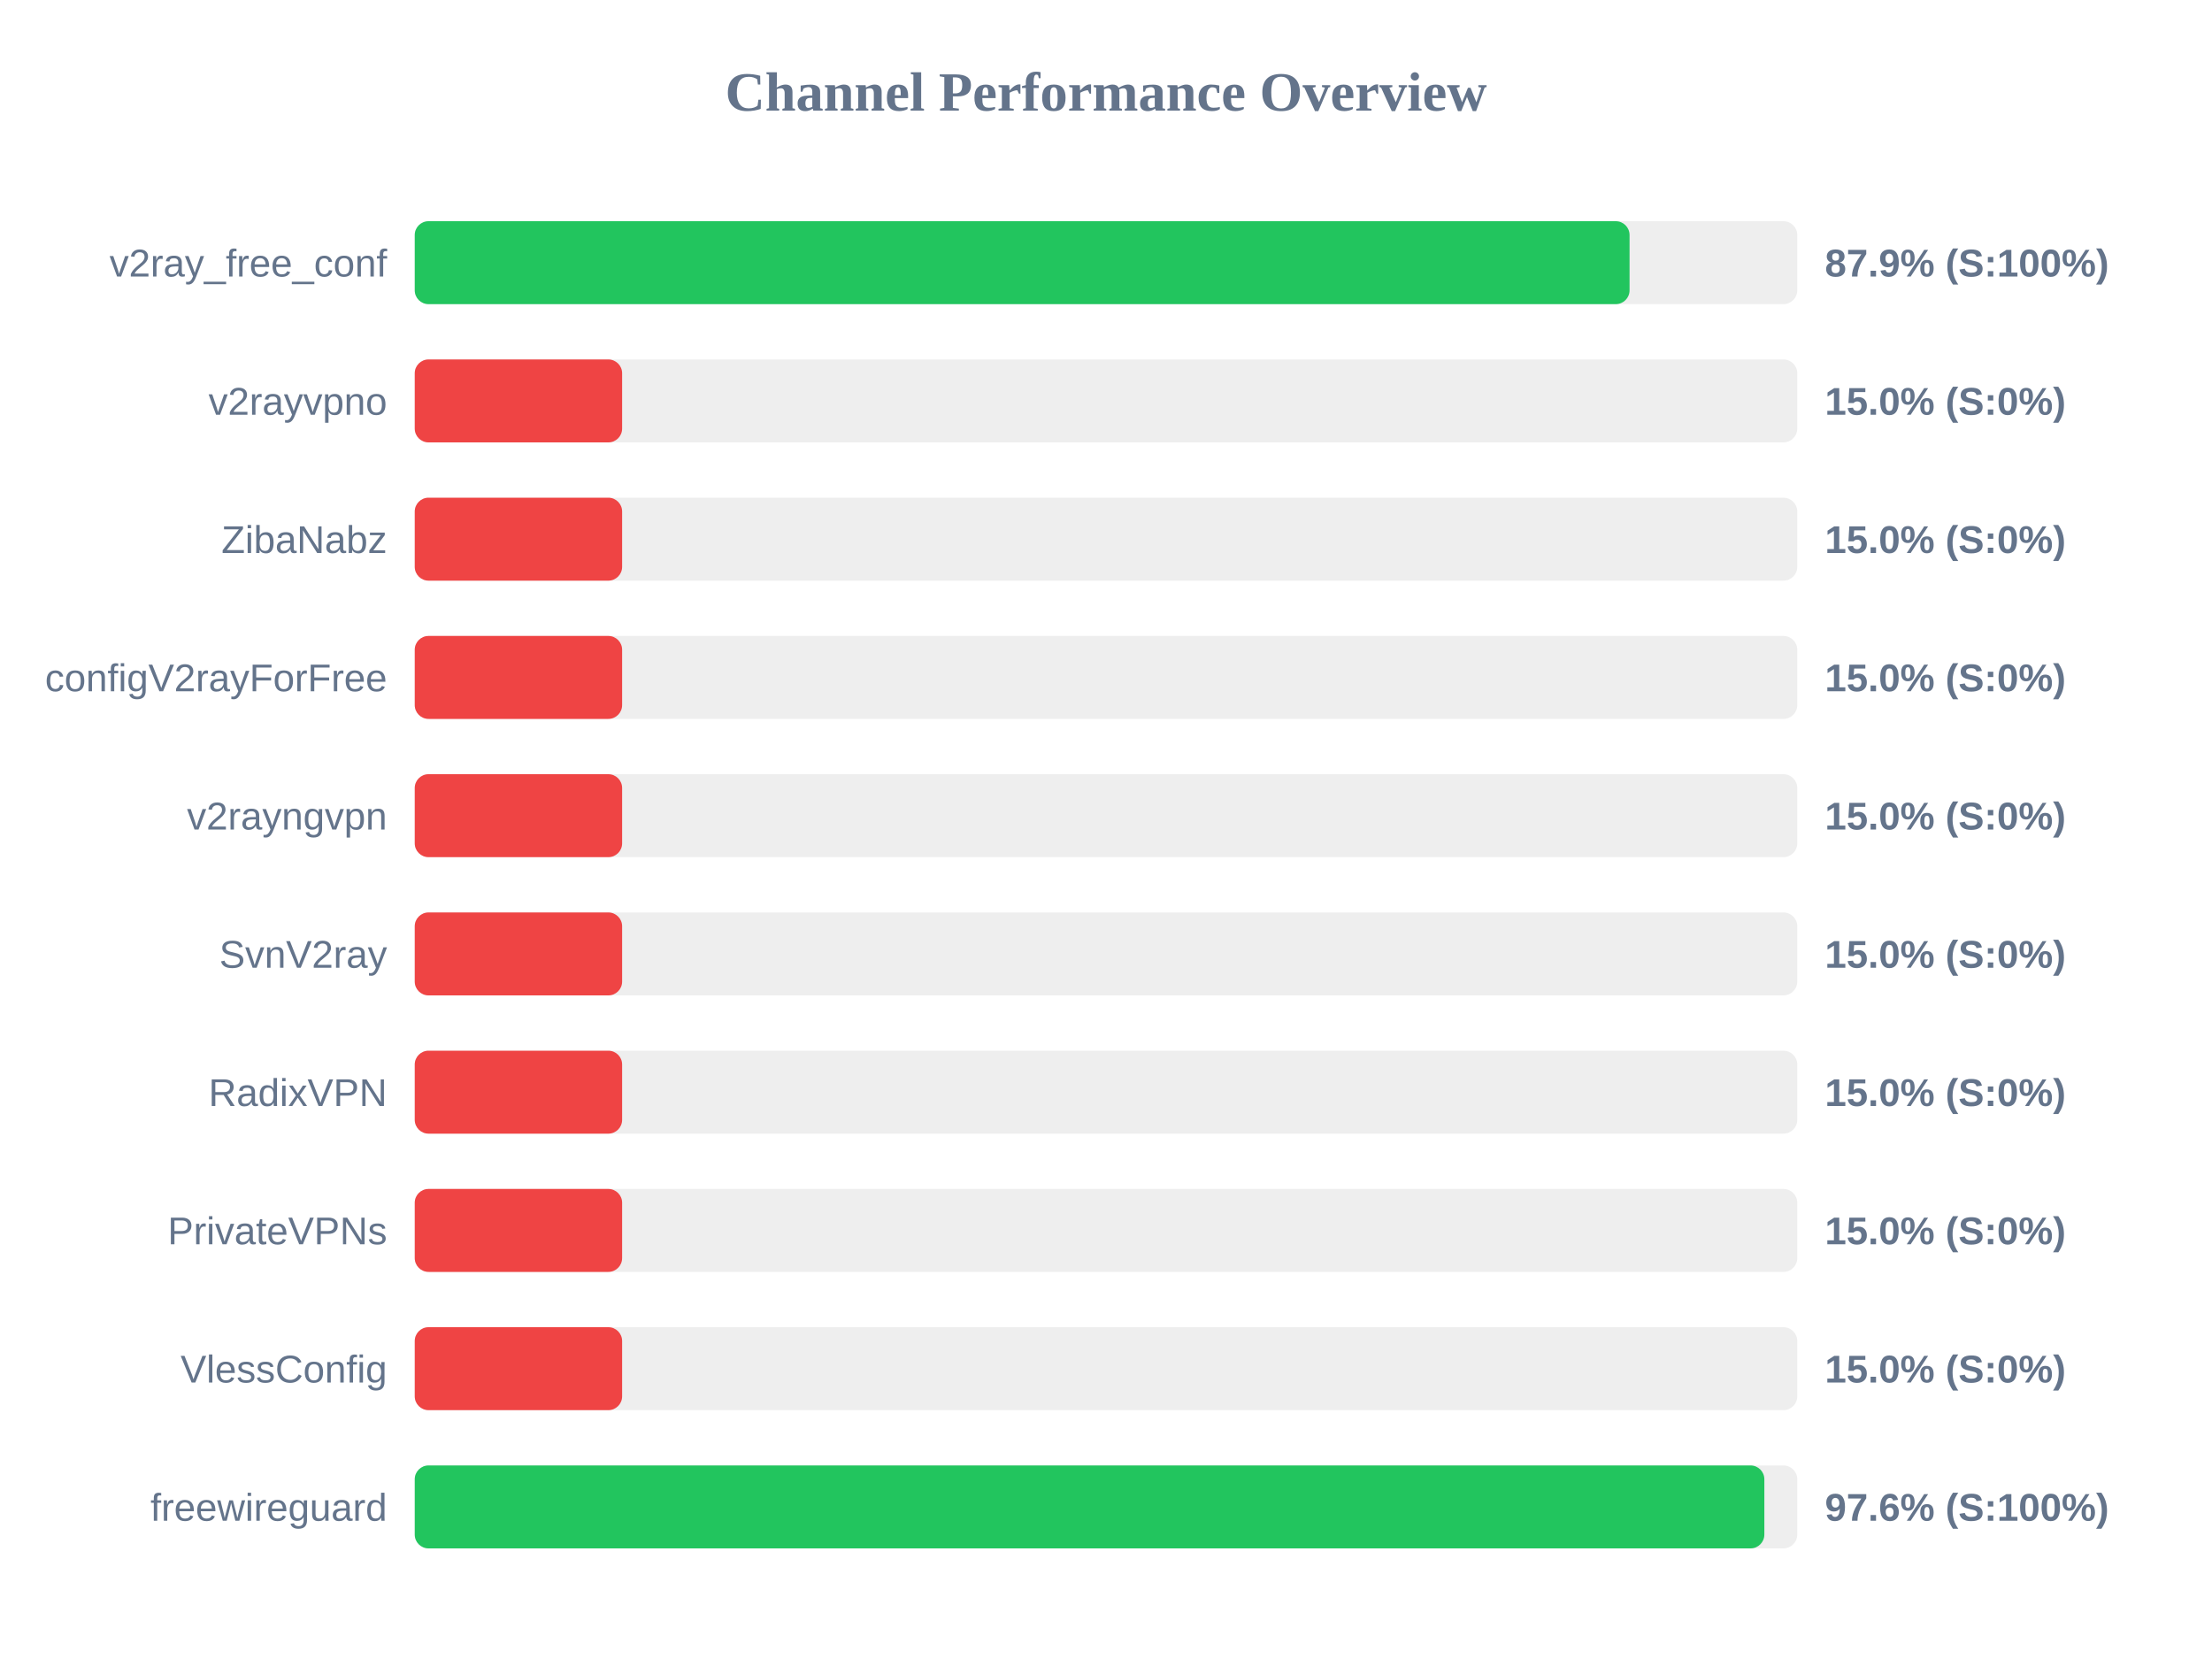
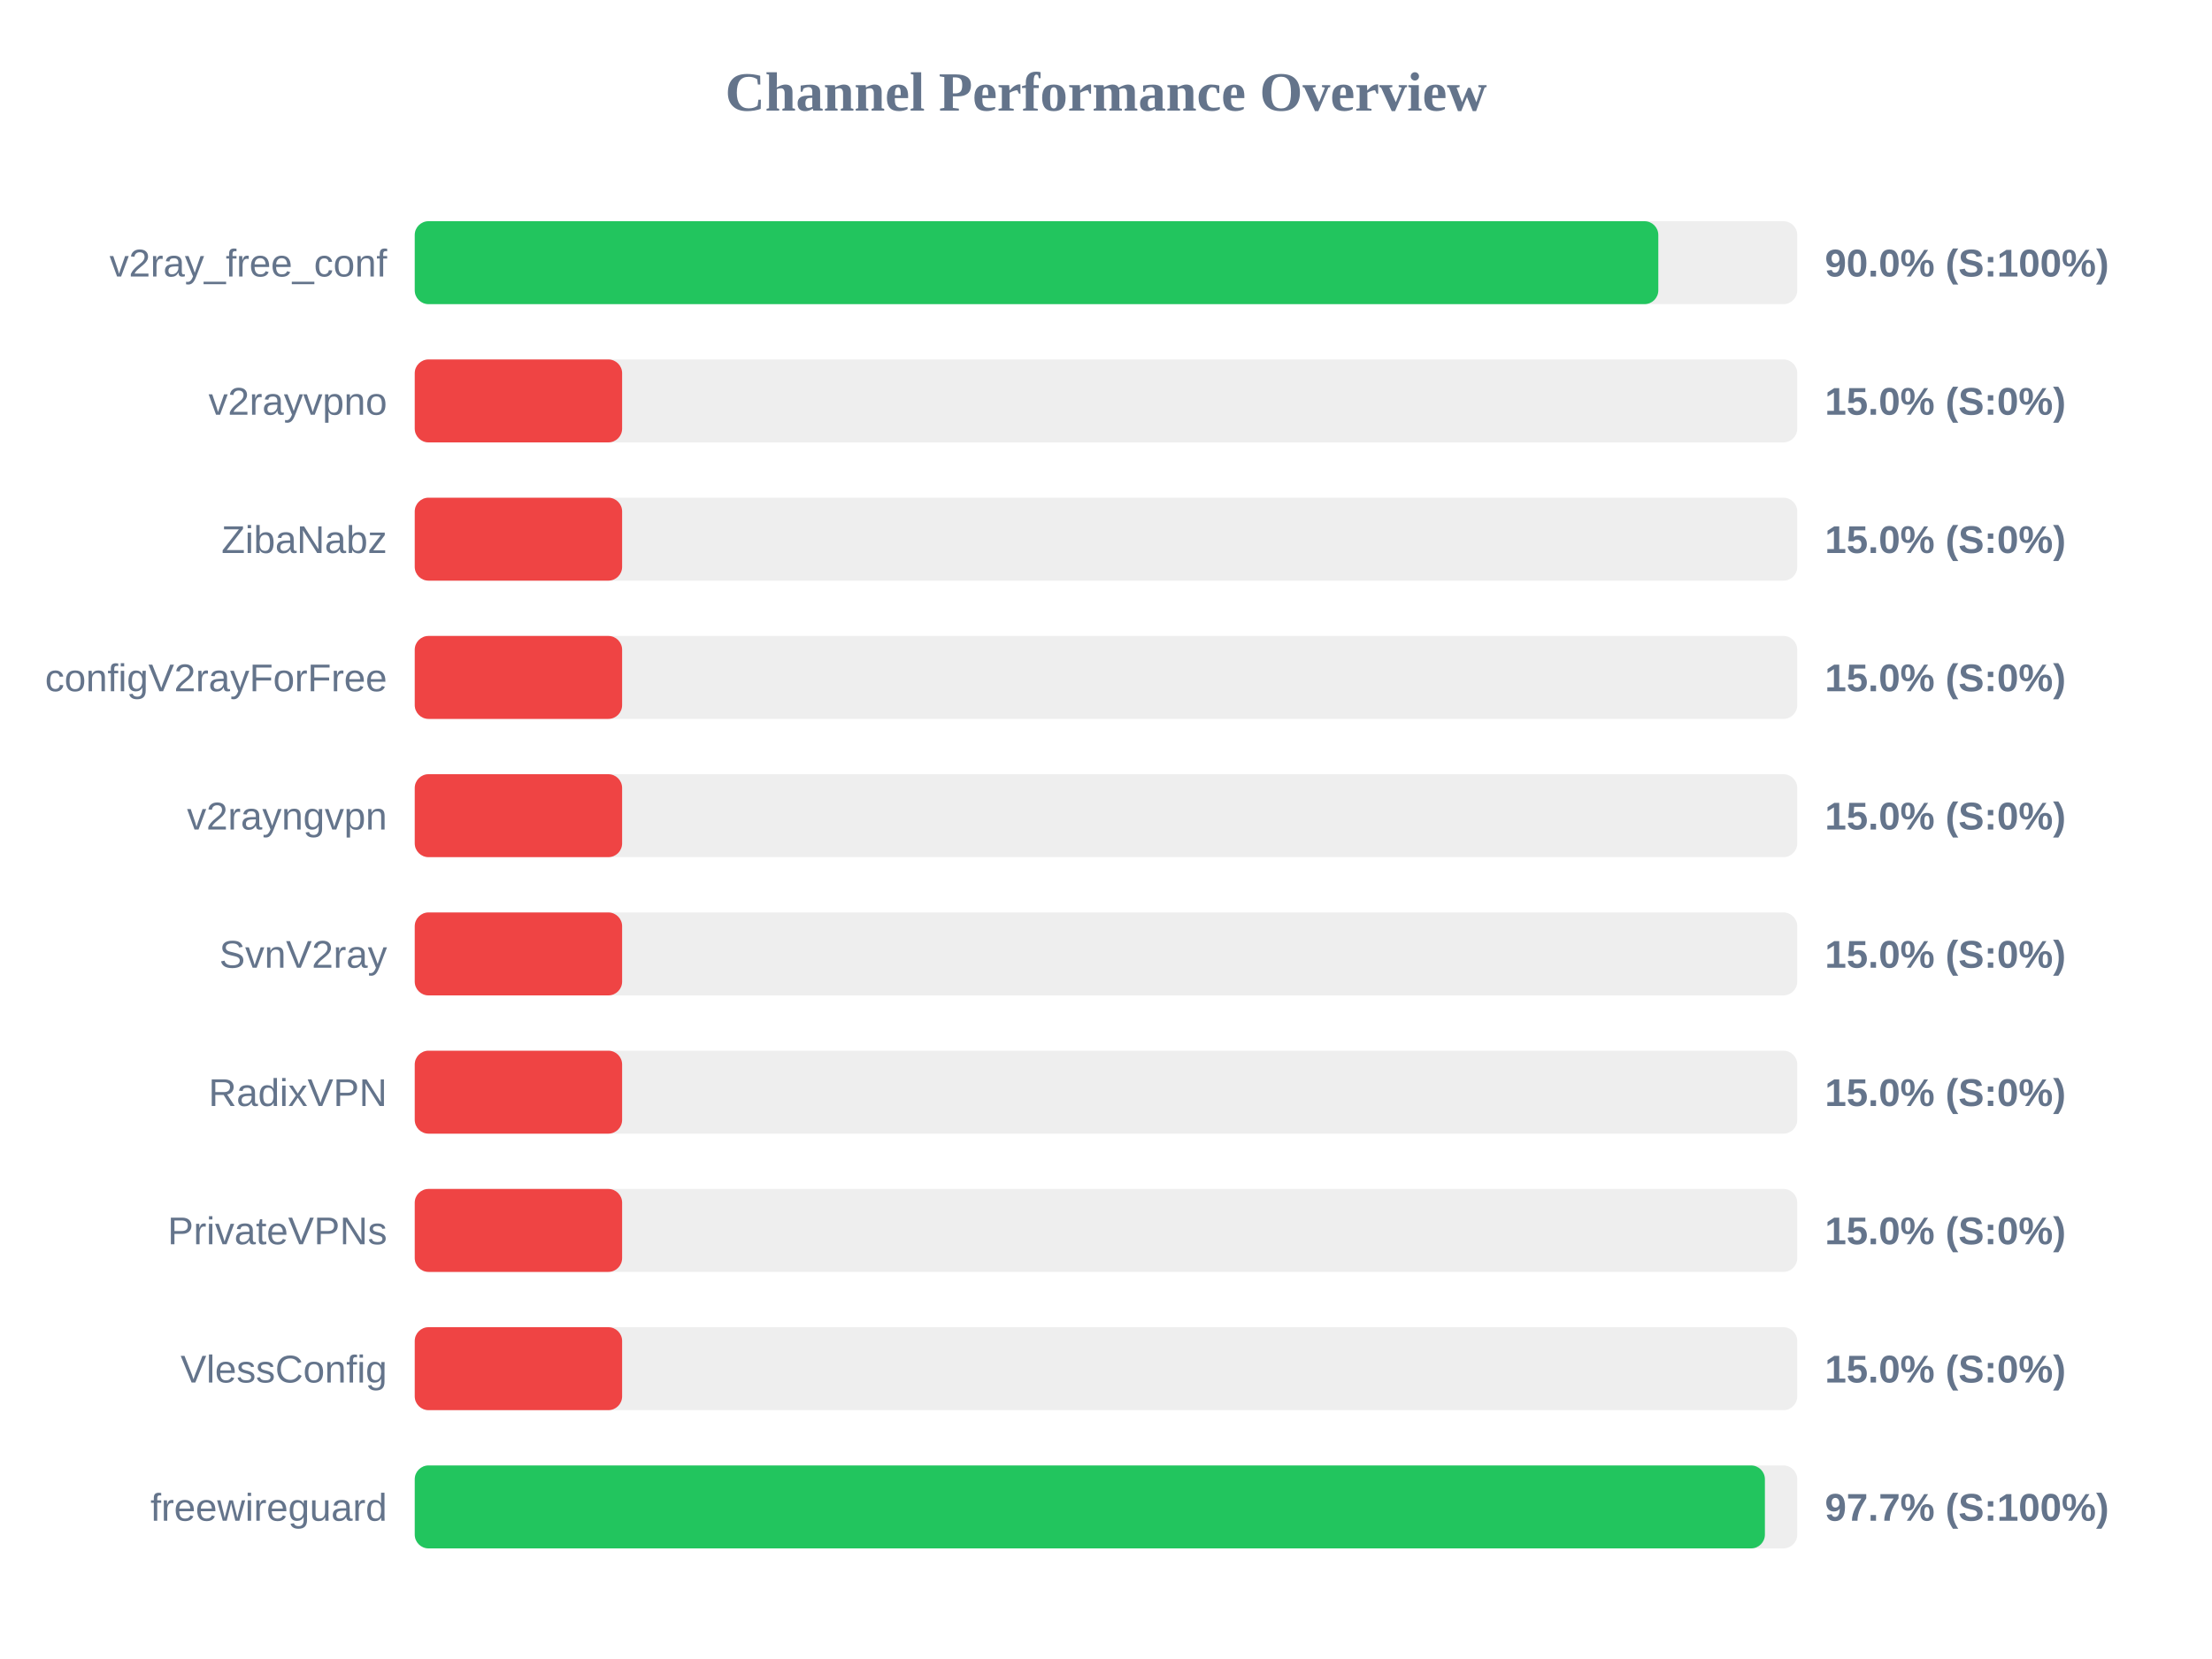
<svg xmlns="http://www.w3.org/2000/svg" width="800" height="600" version="1.1">
  <style>
        .row { font: 14px Arial; fill: #64748b; }
        .score { font: bold 14px Arial; fill: #64748b; }
    </style>
  <text x="400" y="40" text-anchor="middle" font-size="20px" font-weight="bold" fill="#64748b">Channel Performance Overview</text>
  <rect x="150" y="80" width="500" height="30" fill="#eee" rx="5" />
-   <rect x="150" y="80" width="439.35" height="30" fill="#22c55e" rx="5" />
+   <rect x="150" y="80" width="449.75" height="30" fill="#22c55e" rx="5" />
  <text x="140" y="100" text-anchor="end" class="row">v2ray_free_conf</text>
-   <text x="660" y="100" text-anchor="start" class="score">87.9% (S:100%)</text>
+   <text x="660" y="100" text-anchor="start" class="score">90.0% (S:100%)</text>
  <rect x="150" y="130" width="500" height="30" fill="#eee" rx="5" />
  <rect x="150" y="130" width="75.0" height="30" fill="#ef4444" rx="5" />
  <text x="140" y="150" text-anchor="end" class="row">v2rayvpno</text>
  <text x="660" y="150" text-anchor="start" class="score">15.0% (S:0%)</text>
  <rect x="150" y="180" width="500" height="30" fill="#eee" rx="5" />
  <rect x="150" y="180" width="75.0" height="30" fill="#ef4444" rx="5" />
  <text x="140" y="200" text-anchor="end" class="row">ZibaNabz</text>
  <text x="660" y="200" text-anchor="start" class="score">15.0% (S:0%)</text>
  <rect x="150" y="230" width="500" height="30" fill="#eee" rx="5" />
  <rect x="150" y="230" width="75.0" height="30" fill="#ef4444" rx="5" />
  <text x="140" y="250" text-anchor="end" class="row">configV2rayForFree</text>
  <text x="660" y="250" text-anchor="start" class="score">15.0% (S:0%)</text>
  <rect x="150" y="280" width="500" height="30" fill="#eee" rx="5" />
  <rect x="150" y="280" width="75.0" height="30" fill="#ef4444" rx="5" />
  <text x="140" y="300" text-anchor="end" class="row">v2rayngvpn</text>
  <text x="660" y="300" text-anchor="start" class="score">15.0% (S:0%)</text>
  <rect x="150" y="330" width="500" height="30" fill="#eee" rx="5" />
  <rect x="150" y="330" width="75.0" height="30" fill="#ef4444" rx="5" />
  <text x="140" y="350" text-anchor="end" class="row">SvnV2ray</text>
  <text x="660" y="350" text-anchor="start" class="score">15.0% (S:0%)</text>
  <rect x="150" y="380" width="500" height="30" fill="#eee" rx="5" />
  <rect x="150" y="380" width="75.0" height="30" fill="#ef4444" rx="5" />
  <text x="140" y="400" text-anchor="end" class="row">RadixVPN</text>
  <text x="660" y="400" text-anchor="start" class="score">15.0% (S:0%)</text>
  <rect x="150" y="430" width="500" height="30" fill="#eee" rx="5" />
  <rect x="150" y="430" width="75.0" height="30" fill="#ef4444" rx="5" />
  <text x="140" y="450" text-anchor="end" class="row">PrivateVPNs</text>
  <text x="660" y="450" text-anchor="start" class="score">15.0% (S:0%)</text>
  <rect x="150" y="480" width="500" height="30" fill="#eee" rx="5" />
  <rect x="150" y="480" width="75.0" height="30" fill="#ef4444" rx="5" />
  <text x="140" y="500" text-anchor="end" class="row">VlessConfig</text>
  <text x="660" y="500" text-anchor="start" class="score">15.0% (S:0%)</text>
  <rect x="150" y="530" width="500" height="30" fill="#eee" rx="5" />
-   <rect x="150" y="530" width="488.1" height="30" fill="#22c55e" rx="5" />
+   <rect x="150" y="530" width="488.3" height="30" fill="#22c55e" rx="5" />
  <text x="140" y="550" text-anchor="end" class="row">freewireguard</text>
-   <text x="660" y="550" text-anchor="start" class="score">97.6% (S:100%)</text>
+   <text x="660" y="550" text-anchor="start" class="score">97.7% (S:100%)</text>
</svg>
